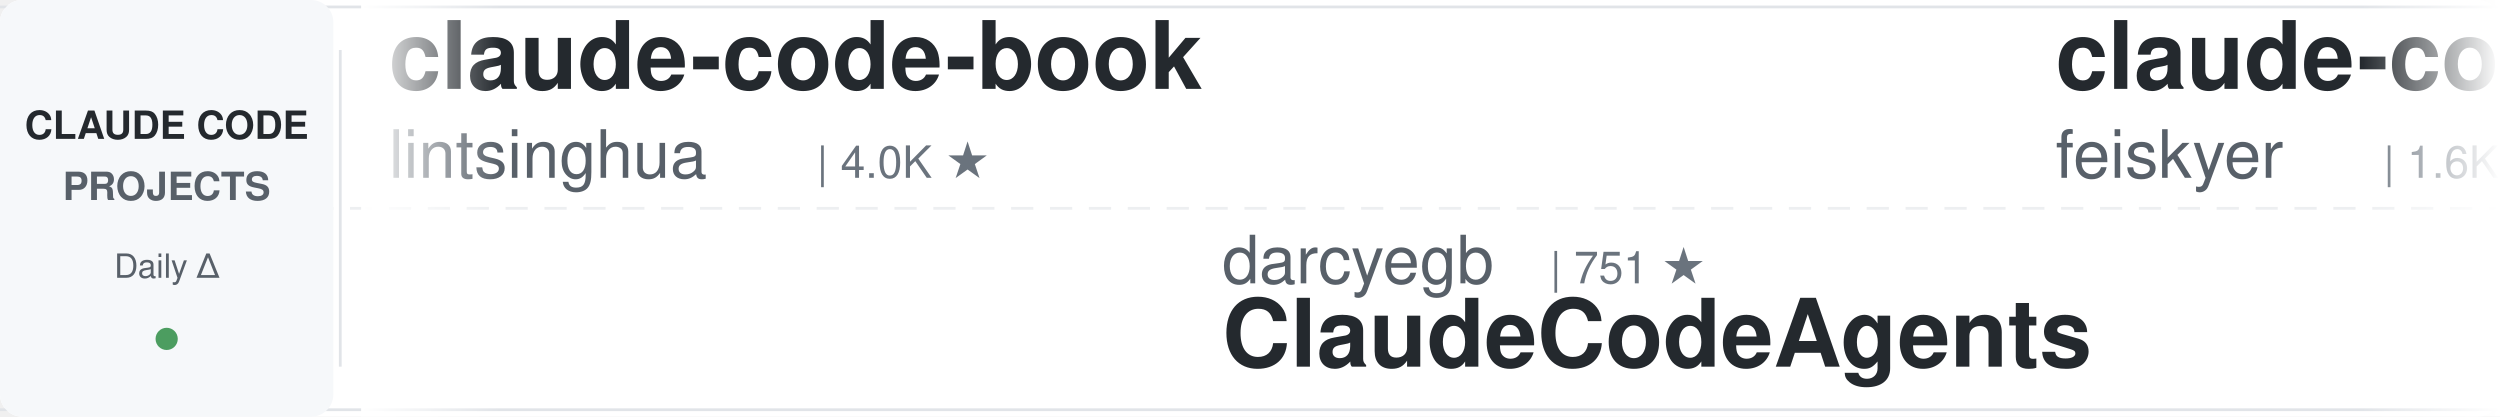
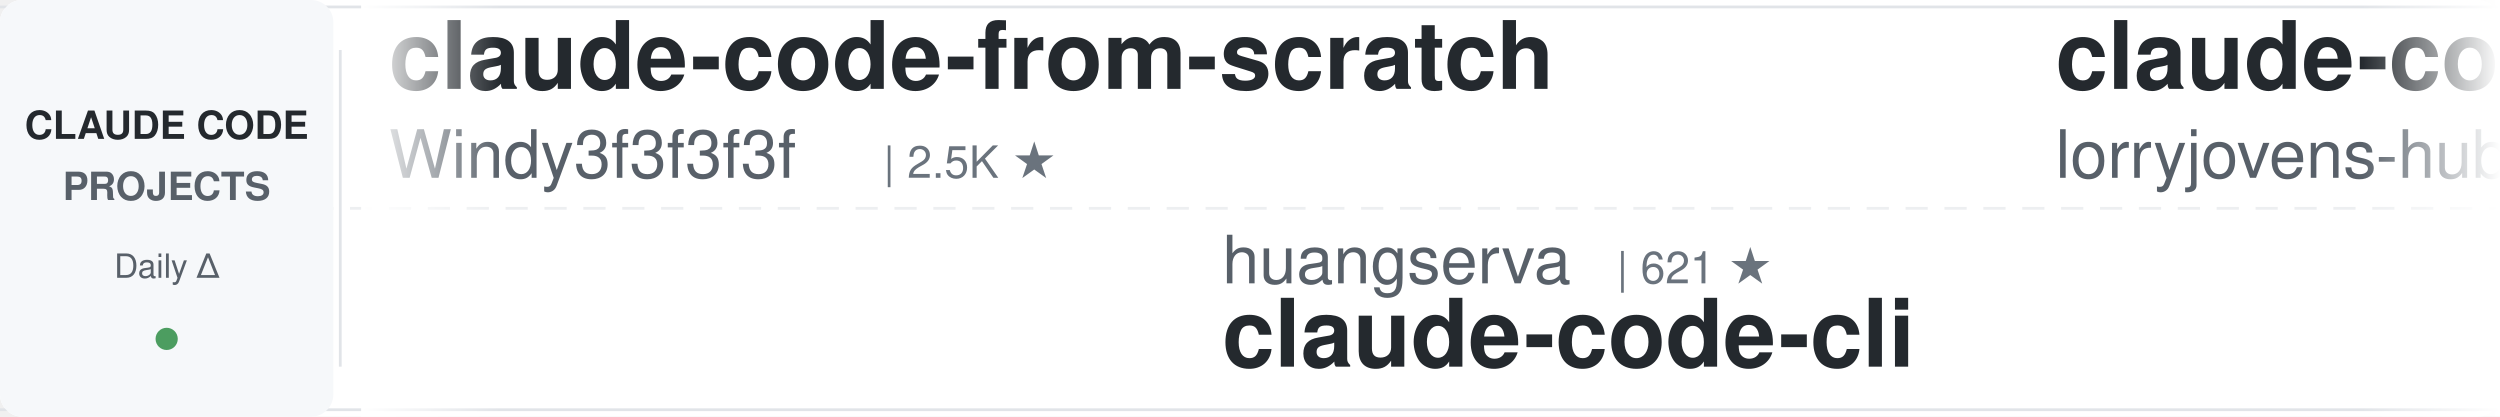
<svg xmlns="http://www.w3.org/2000/svg" width="900" height="150">
  <defs>
    <linearGradient id="leftFade" x1="0%" y1="0%" x2="100%" y2="0%">
      <stop offset="0%" style="stop-color:#ffffff;stop-opacity:1" />
      <stop offset="100%" style="stop-color:#ffffff;stop-opacity:0" />
    </linearGradient>
    <linearGradient id="rightFade" x1="0%" y1="0%" x2="100%" y2="0%">
      <stop offset="0%" style="stop-color:#ffffff;stop-opacity:0" />
      <stop offset="100%" style="stop-color:#ffffff;stop-opacity:1" />
    </linearGradient>
  </defs>
  <rect width="900" height="150" fill="#ffffff" rx="8" />
  <rect x="0" y="2" width="900" height="1" fill="#e1e4e8" />
  <rect x="0" y="147" width="900" height="1" fill="#e1e4e8" />
  <line x1="0" y1="75" x2="900" y2="75" stroke="#e1e4e8" stroke-width="1" stroke-dasharray="8 6" opacity="0.6" />
  <rect x="0" y="0" width="120" height="150" fill="#f6f8fa" rx="8" />
  <text x="60" y="50" font-family="-apple-system, BlinkMacSystemFont, 'Segoe UI', Helvetica, Arial, sans-serif" font-size="14" font-weight="600" fill="#24292e" text-anchor="middle">CLAUDE CODE</text>
  <text x="60" y="72" font-family="-apple-system, BlinkMacSystemFont, 'Segoe UI', Helvetica, Arial, sans-serif" font-size="14" font-weight="600" fill="#586069" text-anchor="middle">PROJECTS</text>
  <text x="60" y="100" font-family="-apple-system, BlinkMacSystemFont, 'Segoe UI', Helvetica, Arial, sans-serif" font-size="12" font-weight="500" fill="#586069" text-anchor="middle">Daily Δ</text>
  <circle cx="60" cy="122" r="4" fill="#22863a" opacity="0.8" />
  <rect x="122" y="18" width="1" height="114" fill="#e1e4e8" />
  <clipPath id="tickerClip">
    <rect x="130" y="0" width="770" height="150" />
  </clipPath>
  <g clip-path="url(#tickerClip)">
    <g id="tickerItems">
      <animateTransform attributeName="transform" attributeType="XML" type="translate" from="0 0" to="-3000 0" dur="54s" repeatCount="indefinite" />
      <g transform="translate(0, 0)">
-         <text x="140" y="32" font-family="-apple-system, BlinkMacSystemFont, 'Segoe UI', Helvetica, Arial, sans-serif" font-size="34" font-weight="600" fill="#24292e">claude-code-book</text>
-         <text x="140" y="64" font-family="-apple-system, BlinkMacSystemFont, 'Segoe UI', Helvetica, Arial, sans-serif" font-size="24" font-weight="400" fill="#586069">lintsinghua</text>
-         <text x="294" y="64" font-family="-apple-system, BlinkMacSystemFont, 'Segoe UI', Helvetica, Arial, sans-serif" font-size="16" font-weight="500" fill="#6a737d">| 4.0K ★</text>
+         <text x="140" y="32" font-family="-apple-system, BlinkMacSystemFont, 'Segoe UI', Helvetica, Arial, sans-serif" font-size="34" font-weight="600" fill="#24292e">claude-code-from-scratch</text>
+         <text x="140" y="64" font-family="-apple-system, BlinkMacSystemFont, 'Segoe UI', Helvetica, Arial, sans-serif" font-size="24" font-weight="400" fill="#586069">Windy3f3f3f3f</text>
+         <text x="318" y="64" font-family="-apple-system, BlinkMacSystemFont, 'Segoe UI', Helvetica, Arial, sans-serif" font-size="16" font-weight="500" fill="#6a737d">| 2.5K ★</text>
      </g>
      <g transform="translate(300, 0)">
-         <text x="140" y="102" font-family="-apple-system, BlinkMacSystemFont, 'Segoe UI', Helvetica, Arial, sans-serif" font-size="24" font-weight="400" fill="#586069">darcyegb</text>
-         <text x="258" y="102" font-family="-apple-system, BlinkMacSystemFont, 'Segoe UI', Helvetica, Arial, sans-serif" font-size="16" font-weight="500" fill="#6a737d">| 751 ★</text>
-         <text x="140" y="132" font-family="-apple-system, BlinkMacSystemFont, 'Segoe UI', Helvetica, Arial, sans-serif" font-size="34" font-weight="600" fill="#24292e">ClaudeCodeAgents</text>
+         <text x="140" y="102" font-family="-apple-system, BlinkMacSystemFont, 'Segoe UI', Helvetica, Arial, sans-serif" font-size="24" font-weight="400" fill="#586069">huangserva</text>
+         <text x="282" y="102" font-family="-apple-system, BlinkMacSystemFont, 'Segoe UI', Helvetica, Arial, sans-serif" font-size="16" font-weight="500" fill="#6a737d">| 621 ★</text>
+         <text x="140" y="132" font-family="-apple-system, BlinkMacSystemFont, 'Segoe UI', Helvetica, Arial, sans-serif" font-size="34" font-weight="600" fill="#24292e">claude-code-cli</text>
      </g>
      <g transform="translate(600, 0)">
-         <text x="140" y="32" font-family="-apple-system, BlinkMacSystemFont, 'Segoe UI', Helvetica, Arial, sans-serif" font-size="34" font-weight="600" fill="#24292e">claude-code-settings</text>
-         <text x="140" y="64" font-family="-apple-system, BlinkMacSystemFont, 'Segoe UI', Helvetica, Arial, sans-serif" font-size="24" font-weight="400" fill="#586069">feiskyer</text>
-         <text x="258" y="64" font-family="-apple-system, BlinkMacSystemFont, 'Segoe UI', Helvetica, Arial, sans-serif" font-size="16" font-weight="500" fill="#6a737d">| 1.6K ★</text>
+         <text x="140" y="32" font-family="-apple-system, BlinkMacSystemFont, 'Segoe UI', Helvetica, Arial, sans-serif" font-size="34" font-weight="600" fill="#24292e">claude-code-rust</text>
+         <text x="140" y="64" font-family="-apple-system, BlinkMacSystemFont, 'Segoe UI', Helvetica, Arial, sans-serif" font-size="24" font-weight="400" fill="#586069">lorryjovens-hub</text>
+         <text x="342" y="64" font-family="-apple-system, BlinkMacSystemFont, 'Segoe UI', Helvetica, Arial, sans-serif" font-size="16" font-weight="500" fill="#6a737d">| 1.7K ★</text>
      </g>
      <g transform="translate(900, 0)">
-         <text x="140" y="102" font-family="-apple-system, BlinkMacSystemFont, 'Segoe UI', Helvetica, Arial, sans-serif" font-size="24" font-weight="400" fill="#586069">Windy3f3f3f3f</text>
-         <text x="318" y="102" font-family="-apple-system, BlinkMacSystemFont, 'Segoe UI', Helvetica, Arial, sans-serif" font-size="16" font-weight="500" fill="#6a737d">| 2.5K ★</text>
-         <text x="140" y="132" font-family="-apple-system, BlinkMacSystemFont, 'Segoe UI', Helvetica, Arial, sans-serif" font-size="34" font-weight="600" fill="#24292e">claude-code-from-scratch</text>
+         <text x="140" y="102" font-family="-apple-system, BlinkMacSystemFont, 'Segoe UI', Helvetica, Arial, sans-serif" font-size="24" font-weight="400" fill="#586069">asgeirtj</text>
+         <text x="258" y="102" font-family="-apple-system, BlinkMacSystemFont, 'Segoe UI', Helvetica, Arial, sans-serif" font-size="16" font-weight="500" fill="#6a737d">| 61.6K ★</text>
+         <text x="140" y="132" font-family="-apple-system, BlinkMacSystemFont, 'Segoe UI', Helvetica, Arial, sans-serif" font-size="34" font-weight="600" fill="#24292e">system_prompts_leaks</text>
      </g>
      <g transform="translate(1200, 0)">
-         <text x="140" y="32" font-family="-apple-system, BlinkMacSystemFont, 'Segoe UI', Helvetica, Arial, sans-serif" font-size="34" font-weight="600" fill="#24292e">claude-code-rev</text>
-         <text x="140" y="64" font-family="-apple-system, BlinkMacSystemFont, 'Segoe UI', Helvetica, Arial, sans-serif" font-size="24" font-weight="400" fill="#586069">oboard</text>
-         <text x="234" y="64" font-family="-apple-system, BlinkMacSystemFont, 'Segoe UI', Helvetica, Arial, sans-serif" font-size="16" font-weight="500" fill="#6a737d">| 3.3K ★</text>
+         <text x="140" y="32" font-family="-apple-system, BlinkMacSystemFont, 'Segoe UI', Helvetica, Arial, sans-serif" font-size="34" font-weight="600" fill="#24292e">claude-code-security-rev...</text>
+         <text x="140" y="64" font-family="-apple-system, BlinkMacSystemFont, 'Segoe UI', Helvetica, Arial, sans-serif" font-size="24" font-weight="400" fill="#586069">anthropics</text>
+         <text x="282" y="64" font-family="-apple-system, BlinkMacSystemFont, 'Segoe UI', Helvetica, Arial, sans-serif" font-size="16" font-weight="500" fill="#6a737d">| 5.7K ★</text>
      </g>
      <g transform="translate(1500, 0)">
-         <text x="140" y="102" font-family="-apple-system, BlinkMacSystemFont, 'Segoe UI', Helvetica, Arial, sans-serif" font-size="24" font-weight="400" fill="#586069">liuup</text>
-         <text x="222" y="102" font-family="-apple-system, BlinkMacSystemFont, 'Segoe UI', Helvetica, Arial, sans-serif" font-size="16" font-weight="500" fill="#6a737d">| 3.7K ★</text>
-         <text x="140" y="132" font-family="-apple-system, BlinkMacSystemFont, 'Segoe UI', Helvetica, Arial, sans-serif" font-size="34" font-weight="600" fill="#24292e">claude-code-analysis</text>
+         <text x="140" y="102" font-family="-apple-system, BlinkMacSystemFont, 'Segoe UI', Helvetica, Arial, sans-serif" font-size="24" font-weight="400" fill="#586069">ponponon</text>
+         <text x="258" y="102" font-family="-apple-system, BlinkMacSystemFont, 'Segoe UI', Helvetica, Arial, sans-serif" font-size="16" font-weight="500" fill="#6a737d">| 2.3K ★</text>
+         <text x="140" y="132" font-family="-apple-system, BlinkMacSystemFont, 'Segoe UI', Helvetica, Arial, sans-serif" font-size="34" font-weight="600" fill="#24292e">claude_code_src</text>
      </g>
      <g transform="translate(1800, 0)">
-         <text x="140" y="32" font-family="-apple-system, BlinkMacSystemFont, 'Segoe UI', Helvetica, Arial, sans-serif" font-size="34" font-weight="600" fill="#24292e">awesome-claude-code-tool...</text>
-         <text x="140" y="64" font-family="-apple-system, BlinkMacSystemFont, 'Segoe UI', Helvetica, Arial, sans-serif" font-size="24" font-weight="400" fill="#586069">rohitg00</text>
-         <text x="258" y="64" font-family="-apple-system, BlinkMacSystemFont, 'Segoe UI', Helvetica, Arial, sans-serif" font-size="16" font-weight="500" fill="#6a737d">| 2.4K ★</text>
+         <text x="140" y="32" font-family="-apple-system, BlinkMacSystemFont, 'Segoe UI', Helvetica, Arial, sans-serif" font-size="34" font-weight="600" fill="#24292e">claude-code-cheat-sheet</text>
+         <text x="140" y="64" font-family="-apple-system, BlinkMacSystemFont, 'Segoe UI', Helvetica, Arial, sans-serif" font-size="24" font-weight="400" fill="#586069">Njengah</text>
+         <text x="246" y="64" font-family="-apple-system, BlinkMacSystemFont, 'Segoe UI', Helvetica, Arial, sans-serif" font-size="16" font-weight="500" fill="#6a737d">| 1.9K ★</text>
      </g>
      <g transform="translate(2100, 0)">
+         <text x="140" y="102" font-family="-apple-system, BlinkMacSystemFont, 'Segoe UI', Helvetica, Arial, sans-serif" font-size="24" font-weight="400" fill="#586069">AICoderTudou</text>
+         <text x="306" y="102" font-family="-apple-system, BlinkMacSystemFont, 'Segoe UI', Helvetica, Arial, sans-serif" font-size="16" font-weight="500" fill="#6a737d">| 497 ★</text>
+         <text x="140" y="132" font-family="-apple-system, BlinkMacSystemFont, 'Segoe UI', Helvetica, Arial, sans-serif" font-size="34" font-weight="600" fill="#24292e">claude-code-tudou</text>
+       </g>
+       <g transform="translate(2400, 0)">
+         <text x="140" y="32" font-family="-apple-system, BlinkMacSystemFont, 'Segoe UI', Helvetica, Arial, sans-serif" font-size="34" font-weight="600" fill="#24292e">claude-code-skills</text>
+         <text x="140" y="64" font-family="-apple-system, BlinkMacSystemFont, 'Segoe UI', Helvetica, Arial, sans-serif" font-size="24" font-weight="400" fill="#586069">daymade</text>
+         <text x="246" y="64" font-family="-apple-system, BlinkMacSystemFont, 'Segoe UI', Helvetica, Arial, sans-serif" font-size="16" font-weight="500" fill="#6a737d">| 1.3K ★</text>
+       </g>
+       <g transform="translate(2700, 0)">
        <text x="140" y="102" font-family="-apple-system, BlinkMacSystemFont, 'Segoe UI', Helvetica, Arial, sans-serif" font-size="24" font-weight="400" fill="#586069">xu-xiang</text>
        <text x="258" y="102" font-family="-apple-system, BlinkMacSystemFont, 'Segoe UI', Helvetica, Arial, sans-serif" font-size="16" font-weight="500" fill="#6a737d">| 1.8K ★</text>
        <text x="140" y="132" font-family="-apple-system, BlinkMacSystemFont, 'Segoe UI', Helvetica, Arial, sans-serif" font-size="34" font-weight="600" fill="#24292e">everything-claude-code-z...</text>
      </g>
-       <g transform="translate(2400, 0)">
-         <text x="140" y="32" font-family="-apple-system, BlinkMacSystemFont, 'Segoe UI', Helvetica, Arial, sans-serif" font-size="34" font-weight="600" fill="#24292e">claude-code-templates</text>
-         <text x="140" y="64" font-family="-apple-system, BlinkMacSystemFont, 'Segoe UI', Helvetica, Arial, sans-serif" font-size="24" font-weight="400" fill="#586069">davila7</text>
-         <text x="246" y="64" font-family="-apple-system, BlinkMacSystemFont, 'Segoe UI', Helvetica, Arial, sans-serif" font-size="16" font-weight="500" fill="#6a737d">| 30.0K ★</text>
-       </g>
-       <g transform="translate(2700, 0)">
-         <text x="140" y="102" font-family="-apple-system, BlinkMacSystemFont, 'Segoe UI', Helvetica, Arial, sans-serif" font-size="24" font-weight="400" fill="#586069">ponponon</text>
-         <text x="258" y="102" font-family="-apple-system, BlinkMacSystemFont, 'Segoe UI', Helvetica, Arial, sans-serif" font-size="16" font-weight="500" fill="#6a737d">| 2.3K ★</text>
-         <text x="140" y="132" font-family="-apple-system, BlinkMacSystemFont, 'Segoe UI', Helvetica, Arial, sans-serif" font-size="34" font-weight="600" fill="#24292e">claude_code_src</text>
-       </g>
      <g transform="translate(3000, 0)">
-         <text x="140" y="32" font-family="-apple-system, BlinkMacSystemFont, 'Segoe UI', Helvetica, Arial, sans-serif" font-size="34" font-weight="600" fill="#24292e">claude-code-book</text>
-         <text x="140" y="64" font-family="-apple-system, BlinkMacSystemFont, 'Segoe UI', Helvetica, Arial, sans-serif" font-size="24" font-weight="400" fill="#586069">lintsinghua</text>
-         <text x="294" y="64" font-family="-apple-system, BlinkMacSystemFont, 'Segoe UI', Helvetica, Arial, sans-serif" font-size="16" font-weight="500" fill="#6a737d">| 4.0K ★</text>
+         <text x="140" y="32" font-family="-apple-system, BlinkMacSystemFont, 'Segoe UI', Helvetica, Arial, sans-serif" font-size="34" font-weight="600" fill="#24292e">claude-code-from-scratch</text>
+         <text x="140" y="64" font-family="-apple-system, BlinkMacSystemFont, 'Segoe UI', Helvetica, Arial, sans-serif" font-size="24" font-weight="400" fill="#586069">Windy3f3f3f3f</text>
+         <text x="318" y="64" font-family="-apple-system, BlinkMacSystemFont, 'Segoe UI', Helvetica, Arial, sans-serif" font-size="16" font-weight="500" fill="#6a737d">| 2.5K ★</text>
      </g>
      <g transform="translate(3300, 0)">
-         <text x="140" y="102" font-family="-apple-system, BlinkMacSystemFont, 'Segoe UI', Helvetica, Arial, sans-serif" font-size="24" font-weight="400" fill="#586069">darcyegb</text>
-         <text x="258" y="102" font-family="-apple-system, BlinkMacSystemFont, 'Segoe UI', Helvetica, Arial, sans-serif" font-size="16" font-weight="500" fill="#6a737d">| 751 ★</text>
-         <text x="140" y="132" font-family="-apple-system, BlinkMacSystemFont, 'Segoe UI', Helvetica, Arial, sans-serif" font-size="34" font-weight="600" fill="#24292e">ClaudeCodeAgents</text>
+         <text x="140" y="102" font-family="-apple-system, BlinkMacSystemFont, 'Segoe UI', Helvetica, Arial, sans-serif" font-size="24" font-weight="400" fill="#586069">huangserva</text>
+         <text x="282" y="102" font-family="-apple-system, BlinkMacSystemFont, 'Segoe UI', Helvetica, Arial, sans-serif" font-size="16" font-weight="500" fill="#6a737d">| 621 ★</text>
+         <text x="140" y="132" font-family="-apple-system, BlinkMacSystemFont, 'Segoe UI', Helvetica, Arial, sans-serif" font-size="34" font-weight="600" fill="#24292e">claude-code-cli</text>
      </g>
      <g transform="translate(3600, 0)">
-         <text x="140" y="32" font-family="-apple-system, BlinkMacSystemFont, 'Segoe UI', Helvetica, Arial, sans-serif" font-size="34" font-weight="600" fill="#24292e">claude-code-settings</text>
-         <text x="140" y="64" font-family="-apple-system, BlinkMacSystemFont, 'Segoe UI', Helvetica, Arial, sans-serif" font-size="24" font-weight="400" fill="#586069">feiskyer</text>
-         <text x="258" y="64" font-family="-apple-system, BlinkMacSystemFont, 'Segoe UI', Helvetica, Arial, sans-serif" font-size="16" font-weight="500" fill="#6a737d">| 1.6K ★</text>
+         <text x="140" y="32" font-family="-apple-system, BlinkMacSystemFont, 'Segoe UI', Helvetica, Arial, sans-serif" font-size="34" font-weight="600" fill="#24292e">claude-code-rust</text>
+         <text x="140" y="64" font-family="-apple-system, BlinkMacSystemFont, 'Segoe UI', Helvetica, Arial, sans-serif" font-size="24" font-weight="400" fill="#586069">lorryjovens-hub</text>
+         <text x="342" y="64" font-family="-apple-system, BlinkMacSystemFont, 'Segoe UI', Helvetica, Arial, sans-serif" font-size="16" font-weight="500" fill="#6a737d">| 1.7K ★</text>
      </g>
      <g transform="translate(3900, 0)">
-         <text x="140" y="102" font-family="-apple-system, BlinkMacSystemFont, 'Segoe UI', Helvetica, Arial, sans-serif" font-size="24" font-weight="400" fill="#586069">Windy3f3f3f3f</text>
-         <text x="318" y="102" font-family="-apple-system, BlinkMacSystemFont, 'Segoe UI', Helvetica, Arial, sans-serif" font-size="16" font-weight="500" fill="#6a737d">| 2.5K ★</text>
-         <text x="140" y="132" font-family="-apple-system, BlinkMacSystemFont, 'Segoe UI', Helvetica, Arial, sans-serif" font-size="34" font-weight="600" fill="#24292e">claude-code-from-scratch</text>
+         <text x="140" y="102" font-family="-apple-system, BlinkMacSystemFont, 'Segoe UI', Helvetica, Arial, sans-serif" font-size="24" font-weight="400" fill="#586069">asgeirtj</text>
+         <text x="258" y="102" font-family="-apple-system, BlinkMacSystemFont, 'Segoe UI', Helvetica, Arial, sans-serif" font-size="16" font-weight="500" fill="#6a737d">| 61.6K ★</text>
+         <text x="140" y="132" font-family="-apple-system, BlinkMacSystemFont, 'Segoe UI', Helvetica, Arial, sans-serif" font-size="34" font-weight="600" fill="#24292e">system_prompts_leaks</text>
      </g>
    </g>
  </g>
  <rect x="130" y="0" width="50" height="150" fill="url(#leftFade)" />
  <rect x="850" y="0" width="50" height="150" fill="url(#rightFade)" />
</svg>
